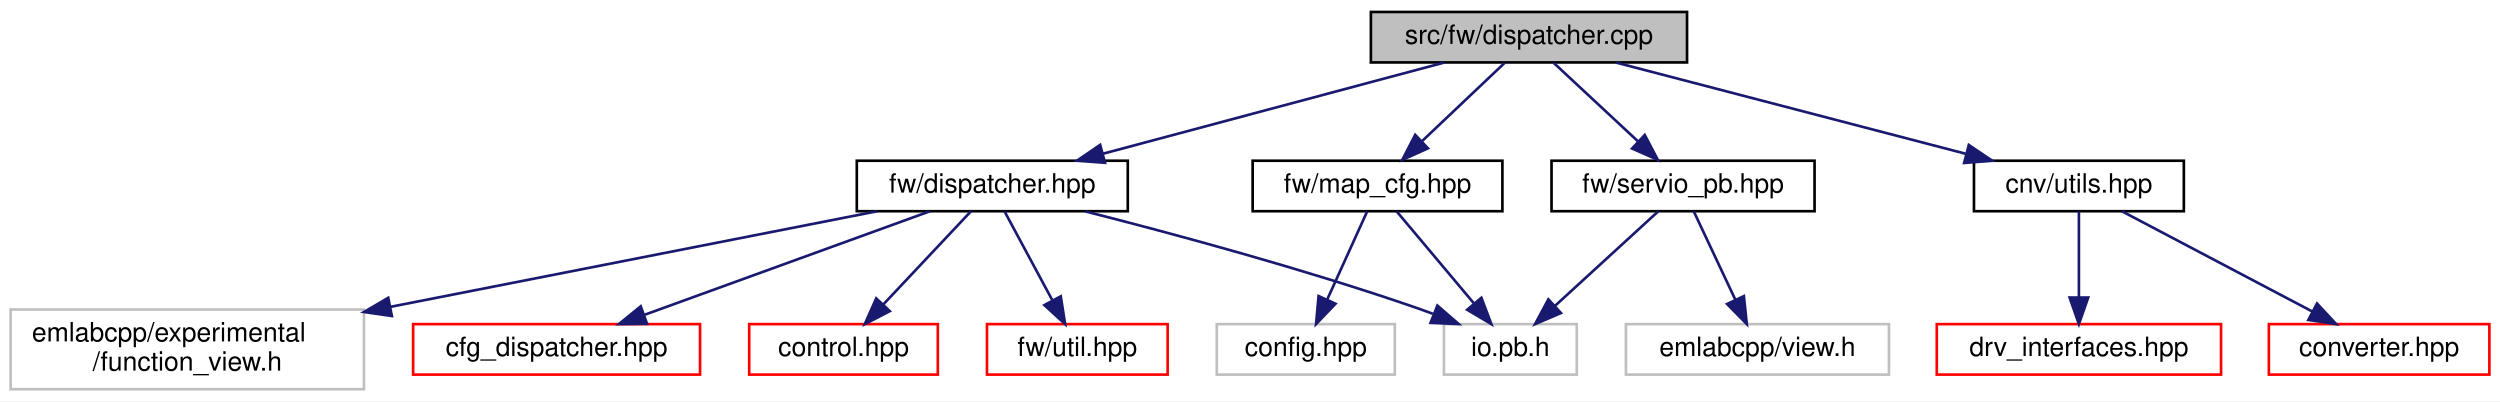
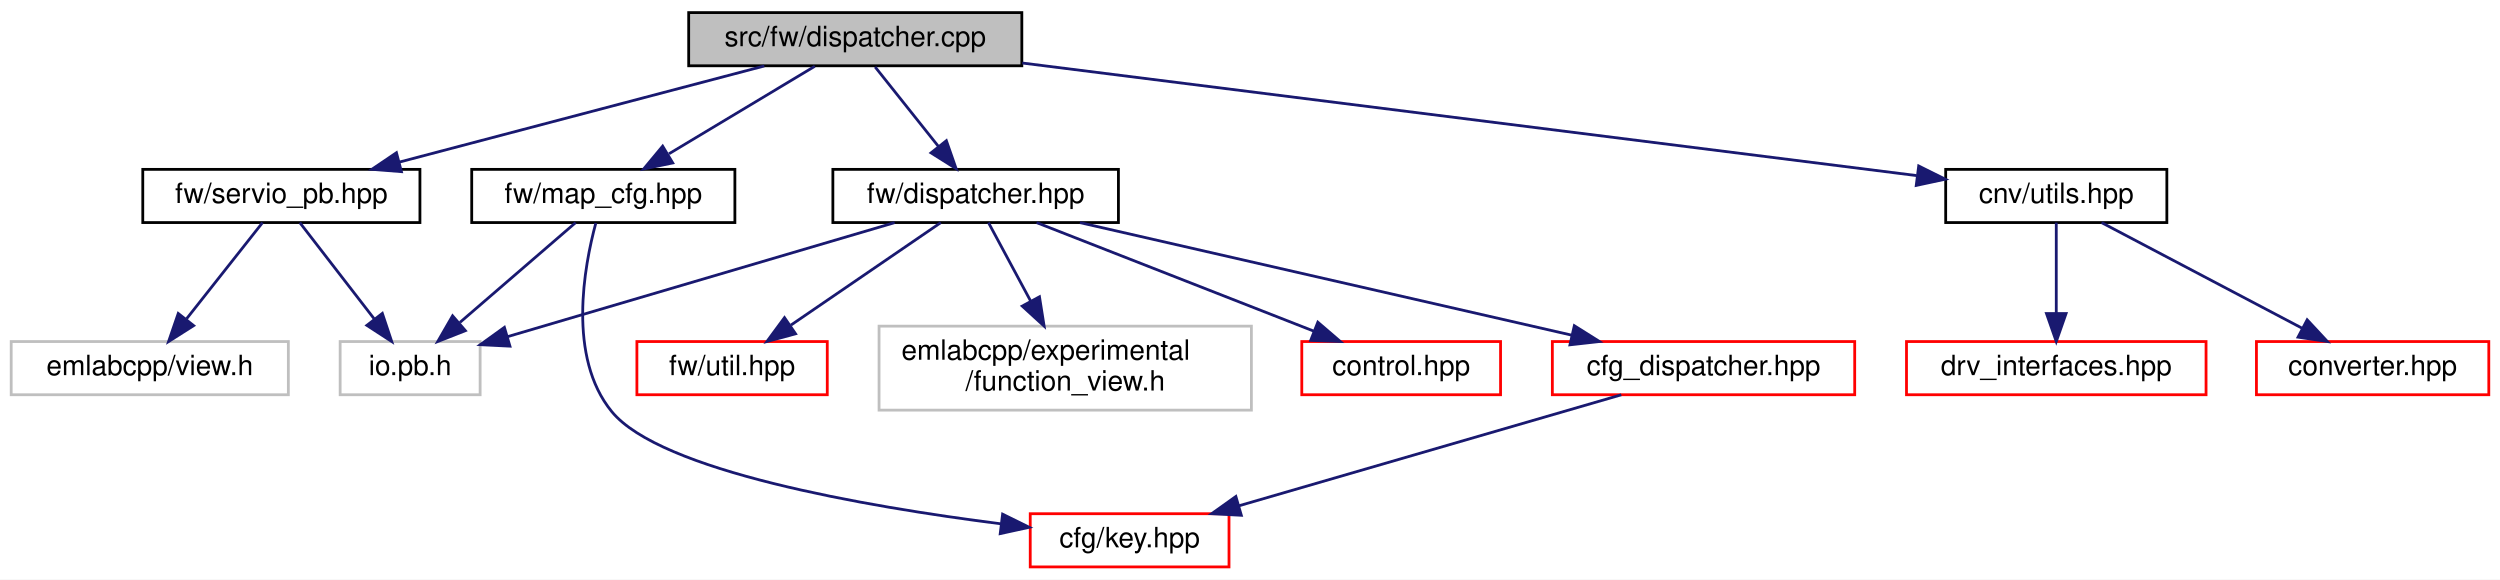
- <svg xmlns="http://www.w3.org/2000/svg" xmlns:xlink="http://www.w3.org/1999/xlink" width="941pt" height="151pt" viewBox="0.00 0.00 941.00 151.00">
-   <g id="graph0" class="graph" transform="scale(1 1) rotate(0) translate(4 147)">
-     <polygon fill="white" stroke="transparent" points="-4,4 -4,-147 937,-147 937,4 -4,4" />
+ <svg xmlns="http://www.w3.org/2000/svg" xmlns:xlink="http://www.w3.org/1999/xlink" width="893pt" height="207pt" viewBox="0.00 0.00 893.00 207.00">
+   <g id="graph0" class="graph" transform="scale(1 1) rotate(0) translate(4 203)">
+     <polygon fill="white" stroke="transparent" points="-4,4 -4,-203 889,-203 889,4 -4,4" />
    <g id="node1" class="node">
      <g id="a_node1">
        <a xlink:title=" ">
-           <polygon fill="#bfbfbf" stroke="black" points="512,-123.5 512,-142.5 631,-142.5 631,-123.5 512,-123.5" />
-           <text text-anchor="middle" x="571.5" y="-130.5" font-family="Helvetica,sans-Serif" font-size="10.00">src/fw/dispatcher.cpp</text>
+           <polygon fill="#bfbfbf" stroke="black" points="242,-179.5 242,-198.5 361,-198.5 361,-179.5 242,-179.5" />
+           <text text-anchor="middle" x="301.5" y="-186.5" font-family="Helvetica,sans-Serif" font-size="10.00">src/fw/dispatcher.cpp</text>
        </a>
      </g>
    </g>
    <g id="node2" class="node">
      <g id="a_node2">
        <a xlink:href="dispatcher_8hpp.html" target="_top" xlink:title=" ">
-           <polygon fill="white" stroke="black" points="318.5,-67.5 318.5,-86.5 420.5,-86.5 420.5,-67.5 318.5,-67.5" />
-           <text text-anchor="middle" x="369.5" y="-74.5" font-family="Helvetica,sans-Serif" font-size="10.00">fw/dispatcher.hpp</text>
+           <polygon fill="white" stroke="black" points="293.5,-123.5 293.5,-142.5 395.5,-142.5 395.5,-123.5 293.5,-123.5" />
+           <text text-anchor="middle" x="344.5" y="-130.5" font-family="Helvetica,sans-Serif" font-size="10.00">fw/dispatcher.hpp</text>
        </a>
      </g>
    </g>
    <g id="edge1" class="edge">
-       <path fill="none" stroke="midnightblue" d="M539.49,-123.44C504.77,-114.16 449.21,-99.31 411.12,-89.13" />
-       <polygon fill="midnightblue" stroke="midnightblue" points="411.92,-85.72 401.36,-86.52 410.11,-92.48 411.92,-85.72" />
+       <path fill="none" stroke="midnightblue" d="M308.6,-179.08C314.74,-171.38 323.77,-160.03 331.24,-150.65" />
+       <polygon fill="midnightblue" stroke="midnightblue" points="334.04,-152.75 337.53,-142.75 328.56,-148.39 334.04,-152.75" />
+     </g>
+     <g id="node9" class="node">
+       <g id="a_node9">
+         <a xlink:href="utils_8hpp.html" target="_top" xlink:title=" ">
+           <polygon fill="white" stroke="black" points="691,-123.5 691,-142.5 770,-142.5 770,-123.5 691,-123.5" />
+           <text text-anchor="middle" x="730.5" y="-130.5" font-family="Helvetica,sans-Serif" font-size="10.00">cnv/utils.hpp</text>
+         </a>
+       </g>
+     </g>
+     <g id="edge8" class="edge">
+       <path fill="none" stroke="midnightblue" d="M361.15,-180.49C446.31,-169.77 601.2,-150.28 680.62,-140.28" />
+       <polygon fill="midnightblue" stroke="midnightblue" points="681.36,-143.71 690.84,-138.99 680.48,-136.77 681.36,-143.71" />
+     </g>
+     <g id="node12" class="node">
+       <g id="a_node12">
+         <a xlink:href="map__cfg_8hpp.html" target="_top" xlink:title=" ">
+           <polygon fill="white" stroke="black" points="164.5,-123.5 164.5,-142.5 258.5,-142.5 258.5,-123.5 164.5,-123.5" />
+           <text text-anchor="middle" x="211.5" y="-130.5" font-family="Helvetica,sans-Serif" font-size="10.00">fw/map_cfg.hpp</text>
+         </a>
+       </g>
+     </g>
+     <g id="edge11" class="edge">
+       <path fill="none" stroke="midnightblue" d="M287.04,-179.32C273,-170.9 251.45,-157.97 234.96,-148.07" />
+       <polygon fill="midnightblue" stroke="midnightblue" points="236.3,-144.8 225.92,-142.65 232.7,-150.8 236.3,-144.8" />
+     </g>
+     <g id="node13" class="node">
+       <g id="a_node13">
+         <a xlink:href="servio__pb_8hpp.html" target="_top" xlink:title=" ">
+           <polygon fill="white" stroke="black" points="47,-123.5 47,-142.5 146,-142.5 146,-123.5 47,-123.5" />
+           <text text-anchor="middle" x="96.5" y="-130.5" font-family="Helvetica,sans-Serif" font-size="10.00">fw/servio_pb.hpp</text>
+         </a>
+       </g>
+     </g>
+     <g id="edge14" class="edge">
+       <path fill="none" stroke="midnightblue" d="M269.02,-179.44C233.78,-170.16 177.4,-155.31 138.74,-145.13" />
+       <polygon fill="midnightblue" stroke="midnightblue" points="139.39,-141.68 128.83,-142.52 137.61,-148.45 139.39,-141.68" />
+     </g>
+     <g id="node3" class="node">
+       <g id="a_node3">
+         <a xlink:href="cfg__dispatcher_8hpp.html" target="_top" xlink:title=" ">
+           <polygon fill="white" stroke="red" points="550.5,-62 550.5,-81 658.5,-81 658.5,-62 550.5,-62" />
+           <text text-anchor="middle" x="604.5" y="-69" font-family="Helvetica,sans-Serif" font-size="10.00">cfg_dispatcher.hpp</text>
+         </a>
+       </g>
+     </g>
+     <g id="edge2" class="edge">
+       <path fill="none" stroke="midnightblue" d="M381.75,-123.48C427.99,-112.89 506.9,-94.84 557.32,-83.3" />
+       <polygon fill="midnightblue" stroke="midnightblue" points="558.35,-86.65 567.32,-81.01 556.79,-79.83 558.35,-86.65" />
+     </g>
+     <g id="node5" class="node">
+       <g id="a_node5">
+         <a xlink:href="control_8hpp.html" target="_top" xlink:title=" ">
+           <polygon fill="white" stroke="red" points="461,-62 461,-81 532,-81 532,-62 461,-62" />
+           <text text-anchor="middle" x="496.5" y="-69" font-family="Helvetica,sans-Serif" font-size="10.00">control.hpp</text>
+         </a>
+       </g>
+     </g>
+     <g id="edge4" class="edge">
+       <path fill="none" stroke="midnightblue" d="M366.28,-123.48C392.24,-113.31 435.81,-96.26 465.33,-84.7" />
+       <polygon fill="midnightblue" stroke="midnightblue" points="466.73,-87.91 474.76,-81.01 464.17,-81.4 466.73,-87.91" />
+     </g>
+     <g id="node6" class="node">
+       <g id="a_node6">
+         <a xlink:href="util_8hpp.html" target="_top" xlink:title=" ">
+           <polygon fill="white" stroke="red" points="223.5,-62 223.5,-81 291.5,-81 291.5,-62 223.5,-62" />
+           <text text-anchor="middle" x="257.5" y="-69" font-family="Helvetica,sans-Serif" font-size="10.00">fw/util.hpp</text>
+         </a>
+       </g>
+     </g>
+     <g id="edge5" class="edge">
+       <path fill="none" stroke="midnightblue" d="M332.04,-123.48C318.08,-113.93 295.24,-98.31 278.51,-86.87" />
+       <polygon fill="midnightblue" stroke="midnightblue" points="280.17,-83.77 269.94,-81.01 276.22,-89.54 280.17,-83.77" />
+     </g>
+     <g id="node7" class="node">
+       <g id="a_node7">
+         <a xlink:title=" ">
+           <polygon fill="white" stroke="#bfbfbf" points="310,-56.5 310,-86.5 443,-86.5 443,-56.5 310,-56.5" />
+           <text text-anchor="start" x="318" y="-74.5" font-family="Helvetica,sans-Serif" font-size="10.00">emlabcpp/experimental</text>
+           <text text-anchor="middle" x="376.5" y="-63.5" font-family="Helvetica,sans-Serif" font-size="10.00">/function_view.h</text>
+         </a>
+       </g>
+     </g>
+     <g id="edge6" class="edge">
+       <path fill="none" stroke="midnightblue" d="M349.08,-123.48C353.01,-116.17 358.86,-105.3 364.14,-95.47" />
+       <polygon fill="midnightblue" stroke="midnightblue" points="367.3,-96.99 368.96,-86.52 361.14,-93.67 367.3,-96.99" />
    </g>
    <g id="node8" class="node">
      <g id="a_node8">
-         <a xlink:href="utils_8hpp.html" target="_top" xlink:title=" ">
-           <polygon fill="white" stroke="black" points="739,-67.5 739,-86.5 818,-86.5 818,-67.5 739,-67.5" />
-           <text text-anchor="middle" x="778.5" y="-74.5" font-family="Helvetica,sans-Serif" font-size="10.00">cnv/utils.hpp</text>
+         <a xlink:title=" ">
+           <polygon fill="white" stroke="#bfbfbf" points="117.5,-62 117.5,-81 167.5,-81 167.5,-62 117.5,-62" />
+           <text text-anchor="middle" x="142.5" y="-69" font-family="Helvetica,sans-Serif" font-size="10.00">io.pb.h</text>
        </a>
      </g>
    </g>
    <g id="edge7" class="edge">
-       <path fill="none" stroke="midnightblue" d="M604.3,-123.44C639.88,-114.16 696.81,-99.31 735.85,-89.13" />
-       <polygon fill="midnightblue" stroke="midnightblue" points="737.06,-92.43 745.85,-86.52 735.29,-85.65 737.06,-92.43" />
+       <path fill="none" stroke="midnightblue" d="M315.56,-123.48C279.03,-112.72 216.26,-94.23 177.2,-82.72" />
+       <polygon fill="midnightblue" stroke="midnightblue" points="178.15,-79.35 167.57,-79.88 176.17,-86.07 178.15,-79.35" />
+     </g>
+     <g id="node4" class="node">
+       <g id="a_node4">
+         <a xlink:href="key_8hpp.html" target="_top" xlink:title=" ">
+           <polygon fill="white" stroke="red" points="364,-0.5 364,-19.5 435,-19.5 435,-0.5 364,-0.5" />
+           <text text-anchor="middle" x="399.5" y="-7.5" font-family="Helvetica,sans-Serif" font-size="10.00">cfg/key.hpp</text>
+         </a>
+       </g>
+     </g>
+     <g id="edge3" class="edge">
+       <path fill="none" stroke="midnightblue" d="M575.13,-61.98C539.2,-51.55 478.27,-33.86 438.46,-22.31" />
+       <polygon fill="midnightblue" stroke="midnightblue" points="439.4,-18.94 428.82,-19.51 437.45,-25.66 439.4,-18.94" />
+     </g>
+     <g id="node10" class="node">
+       <g id="a_node10">
+         <a xlink:href="converter_8hpp.html" target="_top" xlink:title=" ">
+           <polygon fill="white" stroke="red" points="802,-62 802,-81 885,-81 885,-62 802,-62" />
+           <text text-anchor="middle" x="843.5" y="-69" font-family="Helvetica,sans-Serif" font-size="10.00">converter.hpp</text>
+         </a>
+       </g>
+     </g>
+     <g id="edge9" class="edge">
+       <path fill="none" stroke="midnightblue" d="M746.69,-123.48C765.4,-113.62 796.42,-97.29 818.3,-85.77" />
+       <polygon fill="midnightblue" stroke="midnightblue" points="820.12,-88.77 827.34,-81.01 816.86,-82.57 820.12,-88.77" />
    </g>
    <g id="node11" class="node">
      <g id="a_node11">
-         <a xlink:href="map__cfg_8hpp.html" target="_top" xlink:title=" ">
-           <polygon fill="white" stroke="black" points="467.5,-67.5 467.5,-86.5 561.5,-86.5 561.5,-67.5 467.5,-67.5" />
-           <text text-anchor="middle" x="514.5" y="-74.5" font-family="Helvetica,sans-Serif" font-size="10.00">fw/map_cfg.hpp</text>
+         <a xlink:href="drv__interfaces_8hpp.html" target="_top" xlink:title=" ">
+           <polygon fill="white" stroke="red" points="677,-62 677,-81 784,-81 784,-62 677,-62" />
+           <text text-anchor="middle" x="730.5" y="-69" font-family="Helvetica,sans-Serif" font-size="10.00">drv_interfaces.hpp</text>
        </a>
      </g>
    </g>
    <g id="edge10" class="edge">
-       <path fill="none" stroke="midnightblue" d="M562.34,-123.32C554,-115.42 541.47,-103.55 531.32,-93.94" />
-       <polygon fill="midnightblue" stroke="midnightblue" points="533.49,-91.17 523.82,-86.83 528.68,-96.25 533.49,-91.17" />
+       <path fill="none" stroke="midnightblue" d="M730.5,-123.48C730.5,-115.08 730.5,-101.98 730.5,-91.16" />
+       <polygon fill="midnightblue" stroke="midnightblue" points="734,-91.01 730.5,-81.01 727,-91.01 734,-91.01" />
    </g>
-     <g id="node13" class="node">
-       <g id="a_node13">
-         <a xlink:href="servio__pb_8hpp.html" target="_top" xlink:title=" ">
-           <polygon fill="white" stroke="black" points="580,-67.5 580,-86.5 679,-86.5 679,-67.5 580,-67.5" />
-           <text text-anchor="middle" x="629.5" y="-74.5" font-family="Helvetica,sans-Serif" font-size="10.00">fw/servio_pb.hpp</text>
-         </a>
-       </g>
+     <g id="edge12" class="edge">
+       <path fill="none" stroke="midnightblue" d="M208.83,-123.32C204.65,-107.88 198.61,-75.42 214.5,-56 231.89,-34.74 304.66,-22.12 353.58,-15.88" />
+       <polygon fill="midnightblue" stroke="midnightblue" points="354.13,-19.34 363.63,-14.65 353.28,-12.39 354.13,-19.34" />
    </g>
    <g id="edge13" class="edge">
-       <path fill="none" stroke="midnightblue" d="M580.82,-123.32C589.39,-115.34 602.31,-103.31 612.69,-93.65" />
-       <polygon fill="midnightblue" stroke="midnightblue" points="615.08,-96.21 620.01,-86.83 610.31,-91.09 615.08,-96.21" />
+       <path fill="none" stroke="midnightblue" d="M201.61,-123.48C190.85,-114.2 173.43,-99.17 160.28,-87.83" />
+       <polygon fill="midnightblue" stroke="midnightblue" points="162.23,-84.89 152.37,-81.01 157.66,-90.19 162.23,-84.89" />
    </g>
-     <g id="node3" class="node">
-       <g id="a_node3">
-         <a xlink:href="cfg__dispatcher_8hpp.html" target="_top" xlink:title=" ">
-           <polygon fill="white" stroke="red" points="151.5,-6 151.5,-25 259.5,-25 259.5,-6 151.5,-6" />
-           <text text-anchor="middle" x="205.5" y="-13" font-family="Helvetica,sans-Serif" font-size="10.00">cfg_dispatcher.hpp</text>
-         </a>
-       </g>
-     </g>
-     <g id="edge2" class="edge">
-       <path fill="none" stroke="midnightblue" d="M346,-67.48C317.87,-57.27 270.57,-40.11 238.71,-28.55" />
-       <polygon fill="midnightblue" stroke="midnightblue" points="239.55,-25.13 228.95,-25.01 237.16,-31.71 239.55,-25.13" />
-     </g>
-     <g id="node4" class="node">
-       <g id="a_node4">
-         <a xlink:href="control_8hpp.html" target="_top" xlink:title=" ">
-           <polygon fill="white" stroke="red" points="278,-6 278,-25 349,-25 349,-6 278,-6" />
-           <text text-anchor="middle" x="313.5" y="-13" font-family="Helvetica,sans-Serif" font-size="10.00">control.hpp</text>
-         </a>
-       </g>
-     </g>
-     <g id="edge3" class="edge">
-       <path fill="none" stroke="midnightblue" d="M361.48,-67.48C352.91,-58.37 339.14,-43.74 328.54,-32.48" />
-       <polygon fill="midnightblue" stroke="midnightblue" points="330.91,-29.89 321.51,-25.01 325.81,-34.69 330.91,-29.89" />
-     </g>
-     <g id="node5" class="node">
-       <g id="a_node5">
-         <a xlink:href="util_8hpp.html" target="_top" xlink:title=" ">
-           <polygon fill="white" stroke="red" points="367.5,-6 367.5,-25 435.5,-25 435.5,-6 367.5,-6" />
-           <text text-anchor="middle" x="401.5" y="-13" font-family="Helvetica,sans-Serif" font-size="10.00">fw/util.hpp</text>
-         </a>
-       </g>
-     </g>
-     <g id="edge4" class="edge">
-       <path fill="none" stroke="midnightblue" d="M374.08,-67.48C378.74,-58.82 386.09,-45.15 392.01,-34.15" />
-       <polygon fill="midnightblue" stroke="midnightblue" points="395.27,-35.47 396.92,-25.01 389.1,-32.16 395.27,-35.47" />
-     </g>
-     <g id="node6" class="node">
-       <g id="a_node6">
-         <a xlink:title=" ">
-           <polygon fill="white" stroke="#bfbfbf" points="0,-0.5 0,-30.5 133,-30.5 133,-0.5 0,-0.5" />
-           <text text-anchor="start" x="8" y="-18.5" font-family="Helvetica,sans-Serif" font-size="10.00">emlabcpp/experimental</text>
-           <text text-anchor="middle" x="66.5" y="-7.5" font-family="Helvetica,sans-Serif" font-size="10.00">/function_view.h</text>
-         </a>
-       </g>
-     </g>
-     <g id="edge5" class="edge">
-       <path fill="none" stroke="midnightblue" d="M326.09,-67.48C278.37,-58.1 200.79,-42.87 142.85,-31.49" />
-       <polygon fill="midnightblue" stroke="midnightblue" points="143.49,-28.05 133,-29.56 142.14,-34.92 143.49,-28.05" />
-     </g>
-     <g id="node7" class="node">
-       <g id="a_node7">
-         <a xlink:title=" ">
-           <polygon fill="white" stroke="#bfbfbf" points="539.5,-6 539.5,-25 589.5,-25 589.5,-6 539.5,-6" />
-           <text text-anchor="middle" x="564.5" y="-13" font-family="Helvetica,sans-Serif" font-size="10.00">io.pb.h</text>
-         </a>
-       </g>
-     </g>
-     <g id="edge6" class="edge">
-       <path fill="none" stroke="midnightblue" d="M404.51,-67.43C437.18,-59.13 487.1,-45.69 529.5,-31 531.41,-30.34 533.37,-29.63 535.33,-28.89" />
-       <polygon fill="midnightblue" stroke="midnightblue" points="537.03,-31.98 545.04,-25.04 534.45,-25.47 537.03,-31.98" />
-     </g>
-     <g id="node9" class="node">
-       <g id="a_node9">
-         <a xlink:href="converter_8hpp.html" target="_top" xlink:title=" ">
-           <polygon fill="white" stroke="red" points="850,-6 850,-25 933,-25 933,-6 850,-6" />
-           <text text-anchor="middle" x="891.5" y="-13" font-family="Helvetica,sans-Serif" font-size="10.00">converter.hpp</text>
-         </a>
-       </g>
-     </g>
-     <g id="edge8" class="edge">
-       <path fill="none" stroke="midnightblue" d="M794.69,-67.48C813.4,-57.62 844.42,-41.29 866.3,-29.77" />
-       <polygon fill="midnightblue" stroke="midnightblue" points="868.12,-32.77 875.34,-25.01 864.86,-26.57 868.12,-32.77" />
-     </g>
-     <g id="node10" class="node">
-       <g id="a_node10">
-         <a xlink:href="drv__interfaces_8hpp.html" target="_top" xlink:title=" ">
-           <polygon fill="white" stroke="red" points="725,-6 725,-25 832,-25 832,-6 725,-6" />
-           <text text-anchor="middle" x="778.5" y="-13" font-family="Helvetica,sans-Serif" font-size="10.00">drv_interfaces.hpp</text>
-         </a>
-       </g>
-     </g>
-     <g id="edge9" class="edge">
-       <path fill="none" stroke="midnightblue" d="M778.5,-67.48C778.5,-59.08 778.5,-45.98 778.5,-35.16" />
-       <polygon fill="midnightblue" stroke="midnightblue" points="782,-35.01 778.5,-25.01 775,-35.01 782,-35.01" />
-     </g>
-     <g id="edge12" class="edge">
-       <path fill="none" stroke="midnightblue" d="M521.66,-67.48C529.24,-58.46 541.37,-44.02 550.79,-32.81" />
-       <polygon fill="midnightblue" stroke="midnightblue" points="553.6,-34.92 557.35,-25.01 548.24,-30.41 553.6,-34.92" />
-     </g>
-     <g id="node12" class="node">
-       <g id="a_node12">
-         <a xlink:title=" ">
-           <polygon fill="white" stroke="#bfbfbf" points="454,-6 454,-25 521,-25 521,-6 454,-6" />
-           <text text-anchor="middle" x="487.5" y="-13" font-family="Helvetica,sans-Serif" font-size="10.00">config.hpp</text>
-         </a>
-       </g>
-     </g>
-     <g id="edge11" class="edge">
-       <path fill="none" stroke="midnightblue" d="M510.63,-67.48C506.7,-58.82 500.5,-45.15 495.51,-34.15" />
-       <polygon fill="midnightblue" stroke="midnightblue" points="498.68,-32.67 491.36,-25.01 492.31,-35.56 498.68,-32.67" />
-     </g>
-     <g id="edge15" class="edge">
-       <path fill="none" stroke="midnightblue" d="M620.19,-67.48C610.05,-58.2 593.64,-43.17 581.25,-31.83" />
-       <polygon fill="midnightblue" stroke="midnightblue" points="583.54,-29.18 573.8,-25.01 578.81,-34.34 583.54,-29.18" />
+     <g id="edge16" class="edge">
+       <path fill="none" stroke="midnightblue" d="M103.09,-123.48C109.99,-114.55 121,-100.31 129.63,-89.14" />
+       <polygon fill="midnightblue" stroke="midnightblue" points="132.57,-91.06 135.92,-81.01 127.04,-86.78 132.57,-91.06" />
    </g>
    <g id="node14" class="node">
      <g id="a_node14">
        <a xlink:title=" ">
-           <polygon fill="white" stroke="#bfbfbf" points="608,-6 608,-25 707,-25 707,-6 608,-6" />
-           <text text-anchor="middle" x="657.5" y="-13" font-family="Helvetica,sans-Serif" font-size="10.00">emlabcpp/view.h</text>
+           <polygon fill="white" stroke="#bfbfbf" points="0,-62 0,-81 99,-81 99,-62 0,-62" />
+           <text text-anchor="middle" x="49.5" y="-69" font-family="Helvetica,sans-Serif" font-size="10.00">emlabcpp/view.h</text>
        </a>
      </g>
    </g>
-     <g id="edge14" class="edge">
-       <path fill="none" stroke="midnightblue" d="M633.51,-67.48C637.59,-58.82 644.02,-45.15 649.2,-34.15" />
-       <polygon fill="midnightblue" stroke="midnightblue" points="652.4,-35.55 653.5,-25.01 646.07,-32.57 652.4,-35.55" />
+     <g id="edge15" class="edge">
+       <path fill="none" stroke="midnightblue" d="M89.77,-123.48C82.72,-114.55 71.47,-100.31 62.65,-89.14" />
+       <polygon fill="midnightblue" stroke="midnightblue" points="65.17,-86.69 56.22,-81.01 59.67,-91.03 65.17,-86.69" />
    </g>
  </g>
</svg>
